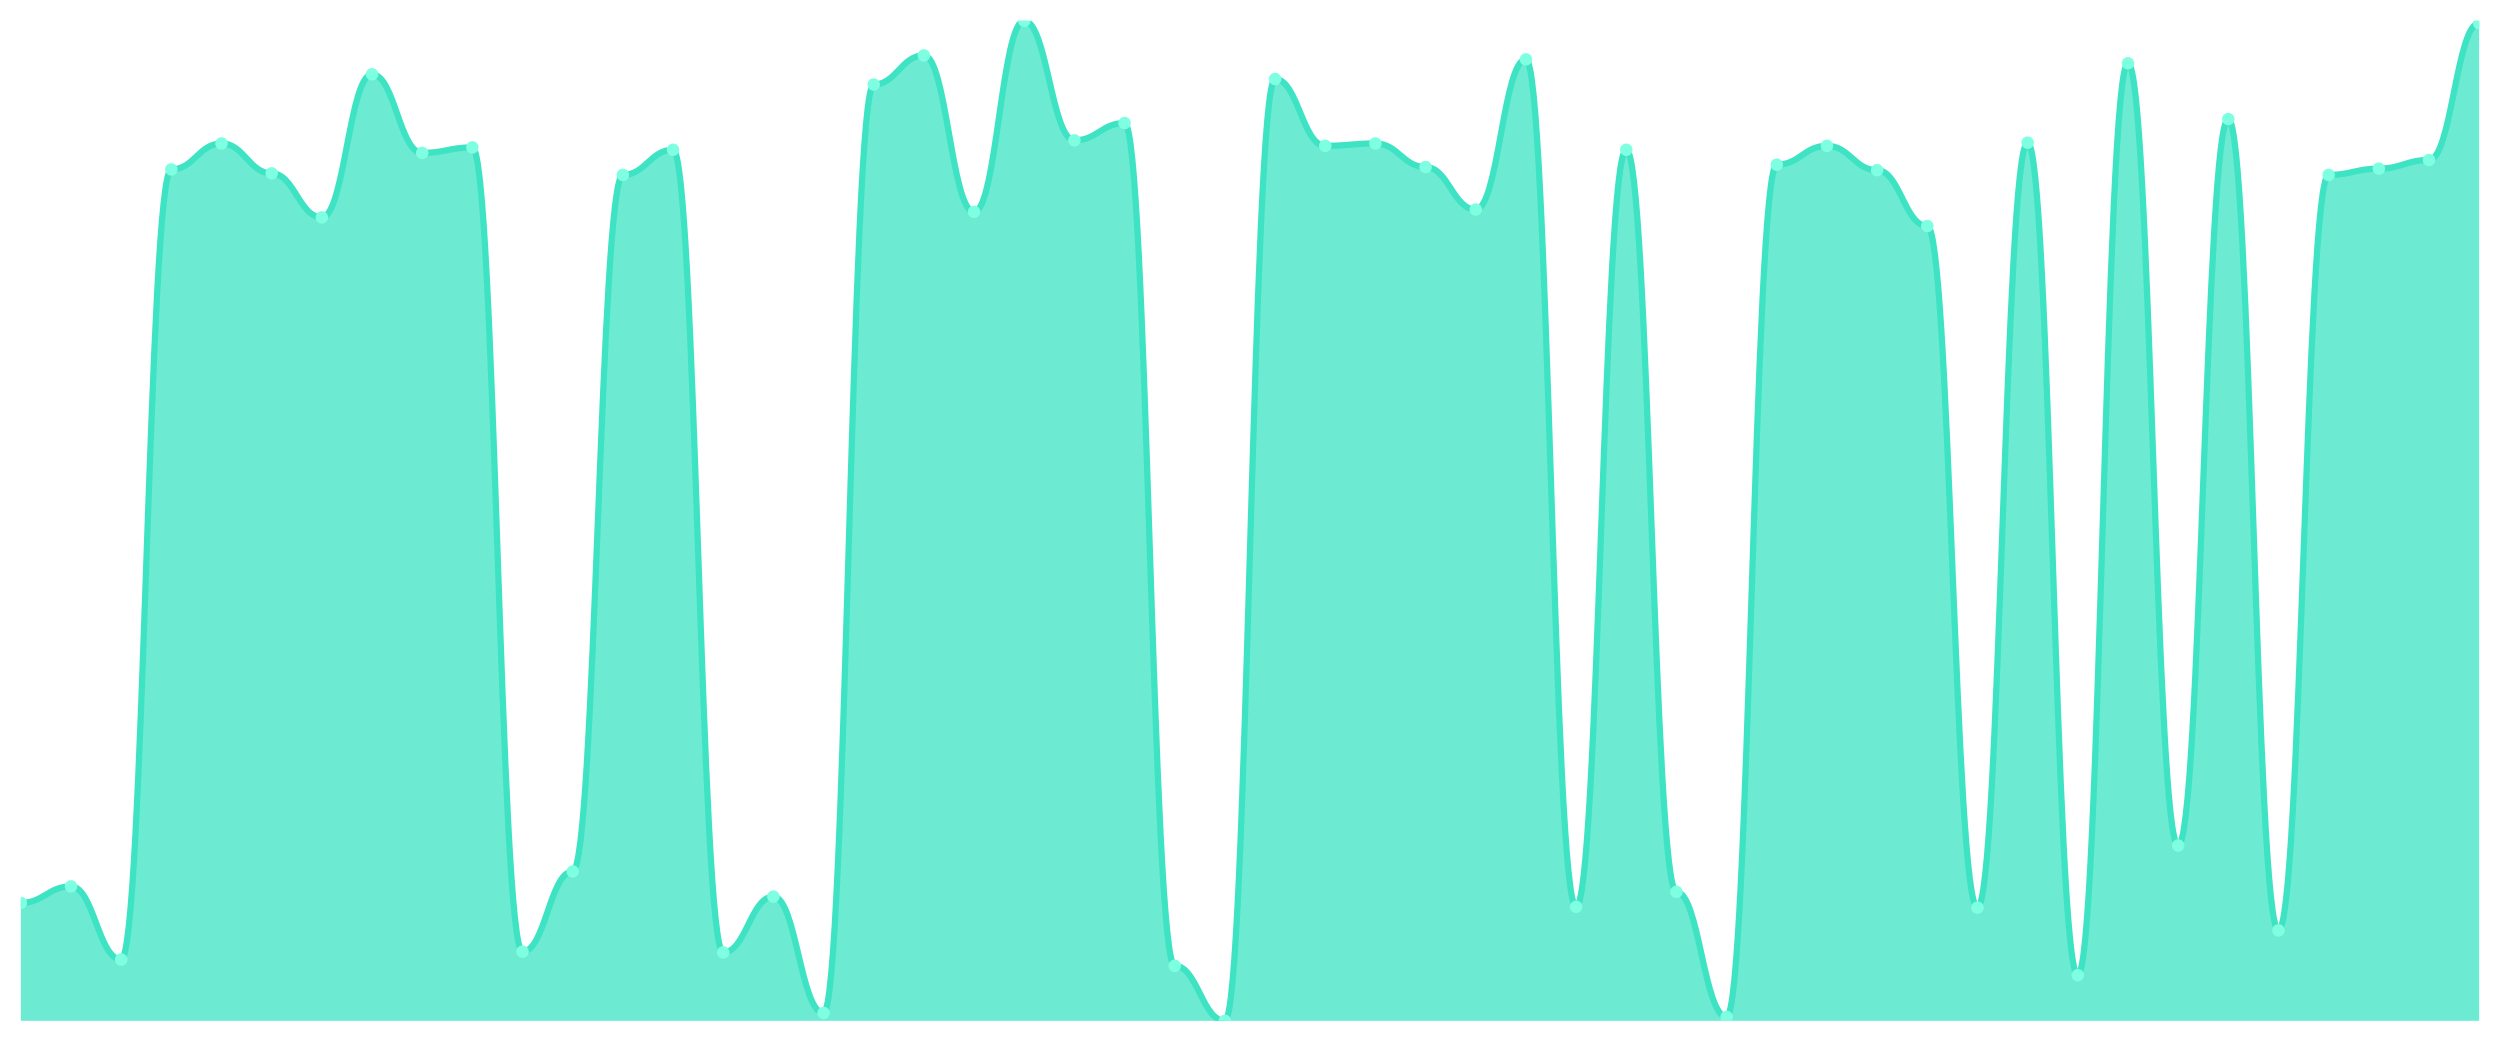
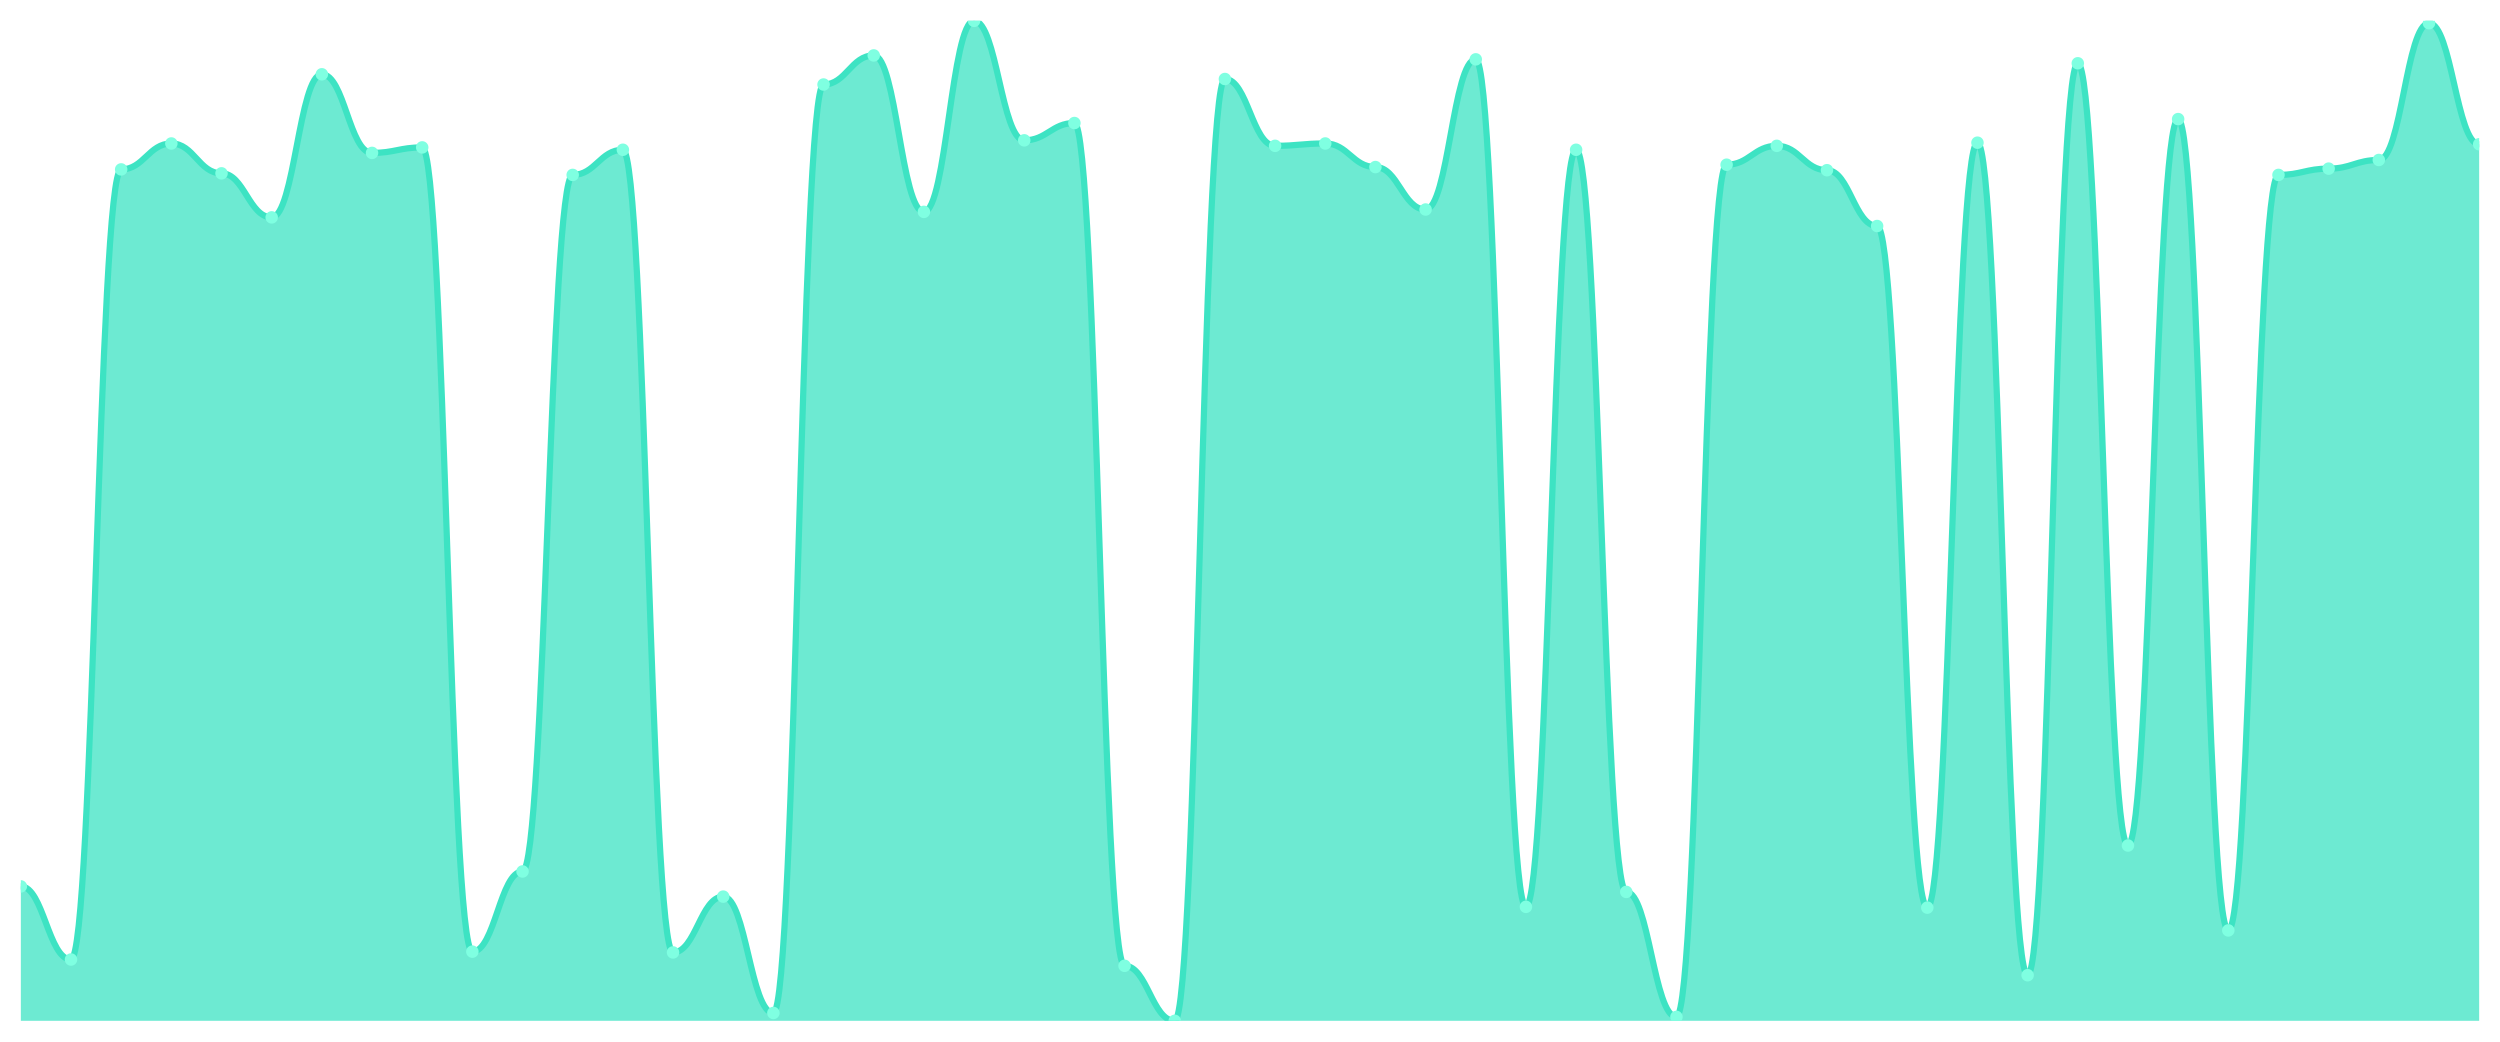
<svg xmlns="http://www.w3.org/2000/svg" viewBox="0 0 1200 500" width="1200" height="500">
  <defs>
    <clipPath id="c">
      <rect x="10" y="10" width="1180" height="480" />
    </clipPath>
  </defs>
  <rect width="1200" height="500" fill="none" />
  <g clip-path="url(#c)">
-     <path d="M 10,490 L 10,433.396 C 20.837,433.396 23.245,425.472 34.082,425.472 C 44.918,425.472 47.327,460.566 58.163,460.566 C 69,460.566 71.408,81.321 82.245,81.321 C 93.082,81.321 95.49,68.868 106.327,68.868 C 117.163,68.868 119.571,83.208 130.408,83.208 C 141.245,83.208 143.653,104.34 154.49,104.34 C 165.327,104.34 167.735,35.66 178.571,35.66 C 189.408,35.66 191.816,73.396 202.653,73.396 C 213.49,73.396 215.898,70.755 226.735,70.755 C 237.571,70.755 239.98,456.792 250.816,456.792 C 261.653,456.792 264.061,418.302 274.898,418.302 C 285.735,418.302 288.143,83.962 298.98,83.962 C 309.816,83.962 312.224,71.887 323.061,71.887 C 333.898,71.887 336.306,457.17 347.143,457.17 C 357.98,457.17 360.388,430.377 371.224,430.377 C 382.061,430.377 384.469,486.226 395.306,486.226 C 406.143,486.226 408.551,40.566 419.388,40.566 C 430.224,40.566 432.633,26.604 443.469,26.604 C 454.306,26.604 456.714,101.698 467.551,101.698 C 478.388,101.698 480.796,10 491.633,10 C 502.469,10 504.878,67.358 515.714,67.358 C 526.551,67.358 528.959,59.057 539.796,59.057 C 550.633,59.057 553.041,463.585 563.878,463.585 C 574.714,463.585 577.122,490 587.959,490 C 598.796,490 601.204,37.925 612.041,37.925 C 622.878,37.925 625.286,70 636.122,70 C 646.959,70 649.367,68.868 660.204,68.868 C 671.041,68.868 673.449,80.189 684.286,80.189 C 695.122,80.189 697.531,100.566 708.367,100.566 C 719.204,100.566 721.612,28.491 732.449,28.491 C 743.286,28.491 745.694,435.283 756.531,435.283 C 767.367,435.283 769.776,71.887 780.612,71.887 C 791.449,71.887 793.857,428.113 804.694,428.113 C 815.531,428.113 817.939,488.113 828.776,488.113 C 839.612,488.113 842.02,79.057 852.857,79.057 C 863.694,79.057 866.102,70 876.939,70 C 887.776,70 890.184,81.698 901.02,81.698 C 911.857,81.698 914.265,108.491 925.102,108.491 C 935.939,108.491 938.347,435.66 949.184,435.66 C 960.02,435.66 962.429,68.491 973.265,68.491 C 984.102,68.491 986.51,468.113 997.347,468.113 C 1008.184,468.113 1010.592,30.377 1021.429,30.377 C 1032.265,30.377 1034.673,405.849 1045.51,405.849 C 1056.347,405.849 1058.755,57.17 1069.592,57.17 C 1080.429,57.17 1082.837,446.604 1093.673,446.604 C 1104.51,446.604 1106.918,83.962 1117.755,83.962 C 1128.592,83.962 1131,80.943 1141.837,80.943 C 1152.673,80.943 1155.082,76.792 1165.918,76.792 C 1176.755,76.792 1179.163,11.132 1190,11.132 L 1190,490 Z" fill="rgba(61,227,195,0.75)" />
-     <path d="M 10,433.396 C 20.837,433.396 23.245,425.472 34.082,425.472 C 44.918,425.472 47.327,460.566 58.163,460.566 C 69,460.566 71.408,81.321 82.245,81.321 C 93.082,81.321 95.49,68.868 106.327,68.868 C 117.163,68.868 119.571,83.208 130.408,83.208 C 141.245,83.208 143.653,104.34 154.49,104.34 C 165.327,104.34 167.735,35.66 178.571,35.66 C 189.408,35.66 191.816,73.396 202.653,73.396 C 213.49,73.396 215.898,70.755 226.735,70.755 C 237.571,70.755 239.98,456.792 250.816,456.792 C 261.653,456.792 264.061,418.302 274.898,418.302 C 285.735,418.302 288.143,83.962 298.98,83.962 C 309.816,83.962 312.224,71.887 323.061,71.887 C 333.898,71.887 336.306,457.17 347.143,457.17 C 357.98,457.17 360.388,430.377 371.224,430.377 C 382.061,430.377 384.469,486.226 395.306,486.226 C 406.143,486.226 408.551,40.566 419.388,40.566 C 430.224,40.566 432.633,26.604 443.469,26.604 C 454.306,26.604 456.714,101.698 467.551,101.698 C 478.388,101.698 480.796,10 491.633,10 C 502.469,10 504.878,67.358 515.714,67.358 C 526.551,67.358 528.959,59.057 539.796,59.057 C 550.633,59.057 553.041,463.585 563.878,463.585 C 574.714,463.585 577.122,490 587.959,490 C 598.796,490 601.204,37.925 612.041,37.925 C 622.878,37.925 625.286,70 636.122,70 C 646.959,70 649.367,68.868 660.204,68.868 C 671.041,68.868 673.449,80.189 684.286,80.189 C 695.122,80.189 697.531,100.566 708.367,100.566 C 719.204,100.566 721.612,28.491 732.449,28.491 C 743.286,28.491 745.694,435.283 756.531,435.283 C 767.367,435.283 769.776,71.887 780.612,71.887 C 791.449,71.887 793.857,428.113 804.694,428.113 C 815.531,428.113 817.939,488.113 828.776,488.113 C 839.612,488.113 842.02,79.057 852.857,79.057 C 863.694,79.057 866.102,70 876.939,70 C 887.776,70 890.184,81.698 901.02,81.698 C 911.857,81.698 914.265,108.491 925.102,108.491 C 935.939,108.491 938.347,435.66 949.184,435.66 C 960.02,435.66 962.429,68.491 973.265,68.491 C 984.102,68.491 986.51,468.113 997.347,468.113 C 1008.184,468.113 1010.592,30.377 1021.429,30.377 C 1032.265,30.377 1034.673,405.849 1045.51,405.849 C 1056.347,405.849 1058.755,57.17 1069.592,57.17 C 1080.429,57.17 1082.837,446.604 1093.673,446.604 C 1104.51,446.604 1106.918,83.962 1117.755,83.962 C 1128.592,83.962 1131,80.943 1141.837,80.943 C 1152.673,80.943 1155.082,76.792 1165.918,76.792 C 1176.755,76.792 1179.163,11.132 1190,11.132" fill="none" stroke="#3de3c3" stroke-width="3" stroke-linecap="round" stroke-linejoin="round" />
-     <circle cx="10" cy="433.396" r="3" fill="#7fffe1" />
-     <circle cx="34.082" cy="425.472" r="3" fill="#7fffe1" />
-     <circle cx="58.163" cy="460.566" r="3" fill="#7fffe1" />
-     <circle cx="82.245" cy="81.321" r="3" fill="#7fffe1" />
-     <circle cx="106.327" cy="68.868" r="3" fill="#7fffe1" />
-     <circle cx="130.408" cy="83.208" r="3" fill="#7fffe1" />
-     <circle cx="154.49" cy="104.34" r="3" fill="#7fffe1" />
-     <circle cx="178.571" cy="35.66" r="3" fill="#7fffe1" />
-     <circle cx="202.653" cy="73.396" r="3" fill="#7fffe1" />
-     <circle cx="226.735" cy="70.755" r="3" fill="#7fffe1" />
-     <circle cx="250.816" cy="456.792" r="3" fill="#7fffe1" />
-     <circle cx="274.898" cy="418.302" r="3" fill="#7fffe1" />
-     <circle cx="298.98" cy="83.962" r="3" fill="#7fffe1" />
-     <circle cx="323.061" cy="71.887" r="3" fill="#7fffe1" />
-     <circle cx="347.143" cy="457.17" r="3" fill="#7fffe1" />
-     <circle cx="371.224" cy="430.377" r="3" fill="#7fffe1" />
-     <circle cx="395.306" cy="486.226" r="3" fill="#7fffe1" />
-     <circle cx="419.388" cy="40.566" r="3" fill="#7fffe1" />
-     <circle cx="443.469" cy="26.604" r="3" fill="#7fffe1" />
-     <circle cx="467.551" cy="101.698" r="3" fill="#7fffe1" />
-     <circle cx="491.633" cy="10" r="3" fill="#7fffe1" />
-     <circle cx="515.714" cy="67.358" r="3" fill="#7fffe1" />
-     <circle cx="539.796" cy="59.057" r="3" fill="#7fffe1" />
-     <circle cx="563.878" cy="463.585" r="3" fill="#7fffe1" />
-     <circle cx="587.959" cy="490" r="3" fill="#7fffe1" />
-     <circle cx="612.041" cy="37.925" r="3" fill="#7fffe1" />
-     <circle cx="636.122" cy="70" r="3" fill="#7fffe1" />
-     <circle cx="660.204" cy="68.868" r="3" fill="#7fffe1" />
-     <circle cx="684.286" cy="80.189" r="3" fill="#7fffe1" />
-     <circle cx="708.367" cy="100.566" r="3" fill="#7fffe1" />
-     <circle cx="732.449" cy="28.491" r="3" fill="#7fffe1" />
-     <circle cx="756.531" cy="435.283" r="3" fill="#7fffe1" />
-     <circle cx="780.612" cy="71.887" r="3" fill="#7fffe1" />
-     <circle cx="804.694" cy="428.113" r="3" fill="#7fffe1" />
-     <circle cx="828.776" cy="488.113" r="3" fill="#7fffe1" />
-     <circle cx="852.857" cy="79.057" r="3" fill="#7fffe1" />
-     <circle cx="876.939" cy="70" r="3" fill="#7fffe1" />
-     <circle cx="901.02" cy="81.698" r="3" fill="#7fffe1" />
-     <circle cx="925.102" cy="108.491" r="3" fill="#7fffe1" />
-     <circle cx="949.184" cy="435.66" r="3" fill="#7fffe1" />
-     <circle cx="973.265" cy="68.491" r="3" fill="#7fffe1" />
-     <circle cx="997.347" cy="468.113" r="3" fill="#7fffe1" />
-     <circle cx="1021.429" cy="30.377" r="3" fill="#7fffe1" />
-     <circle cx="1045.51" cy="405.849" r="3" fill="#7fffe1" />
-     <circle cx="1069.592" cy="57.17" r="3" fill="#7fffe1" />
-     <circle cx="1093.673" cy="446.604" r="3" fill="#7fffe1" />
-     <circle cx="1117.755" cy="83.962" r="3" fill="#7fffe1" />
-     <circle cx="1141.837" cy="80.943" r="3" fill="#7fffe1" />
-     <circle cx="1165.918" cy="76.792" r="3" fill="#7fffe1" />
-     <circle cx="1190" cy="11.132" r="3" fill="#7fffe1" />
+     <path d="M 10,490 L 10,425.472 C 20.837,425.472 23.245,460.566 34.082,460.566 C 44.918,460.566 47.327,81.321 58.163,81.321 C 69,81.321 71.408,68.868 82.245,68.868 C 93.082,68.868 95.49,83.208 106.327,83.208 C 117.163,83.208 119.571,104.34 130.408,104.34 C 141.245,104.34 143.653,35.66 154.49,35.66 C 165.327,35.66 167.735,73.396 178.571,73.396 C 189.408,73.396 191.816,70.755 202.653,70.755 C 213.49,70.755 215.898,456.792 226.735,456.792 C 237.571,456.792 239.98,418.302 250.816,418.302 C 261.653,418.302 264.061,83.962 274.898,83.962 C 285.735,83.962 288.143,71.887 298.98,71.887 C 309.816,71.887 312.224,457.17 323.061,457.17 C 333.898,457.17 336.306,430.377 347.143,430.377 C 357.98,430.377 360.388,486.226 371.224,486.226 C 382.061,486.226 384.469,40.566 395.306,40.566 C 406.143,40.566 408.551,26.604 419.388,26.604 C 430.224,26.604 432.633,101.698 443.469,101.698 C 454.306,101.698 456.714,10 467.551,10 C 478.388,10 480.796,67.358 491.633,67.358 C 502.469,67.358 504.878,59.057 515.714,59.057 C 526.551,59.057 528.959,463.585 539.796,463.585 C 550.633,463.585 553.041,490 563.878,490 C 574.714,490 577.122,37.925 587.959,37.925 C 598.796,37.925 601.204,70 612.041,70 C 622.878,70 625.286,68.868 636.122,68.868 C 646.959,68.868 649.367,80.189 660.204,80.189 C 671.041,80.189 673.449,100.566 684.286,100.566 C 695.122,100.566 697.531,28.491 708.367,28.491 C 719.204,28.491 721.612,435.283 732.449,435.283 C 743.286,435.283 745.694,71.887 756.531,71.887 C 767.367,71.887 769.776,428.113 780.612,428.113 C 791.449,428.113 793.857,488.113 804.694,488.113 C 815.531,488.113 817.939,79.057 828.776,79.057 C 839.612,79.057 842.02,70 852.857,70 C 863.694,70 866.102,81.698 876.939,81.698 C 887.776,81.698 890.184,108.491 901.02,108.491 C 911.857,108.491 914.265,435.66 925.102,435.66 C 935.939,435.66 938.347,68.491 949.184,68.491 C 960.02,68.491 962.429,468.113 973.265,468.113 C 984.102,468.113 986.51,30.377 997.347,30.377 C 1008.184,30.377 1010.592,405.849 1021.429,405.849 C 1032.265,405.849 1034.673,57.17 1045.51,57.17 C 1056.347,57.17 1058.755,446.604 1069.592,446.604 C 1080.429,446.604 1082.837,83.962 1093.673,83.962 C 1104.51,83.962 1106.918,80.943 1117.755,80.943 C 1128.592,80.943 1131,76.792 1141.837,76.792 C 1152.673,76.792 1155.082,11.132 1165.918,11.132 C 1176.755,11.132 1179.163,69.245 1190,69.245 L 1190,490 Z" fill="rgba(61,227,195,0.75)" />
+     <path d="M 10,425.472 C 20.837,425.472 23.245,460.566 34.082,460.566 C 44.918,460.566 47.327,81.321 58.163,81.321 C 69,81.321 71.408,68.868 82.245,68.868 C 93.082,68.868 95.49,83.208 106.327,83.208 C 117.163,83.208 119.571,104.34 130.408,104.34 C 141.245,104.34 143.653,35.66 154.49,35.66 C 165.327,35.66 167.735,73.396 178.571,73.396 C 189.408,73.396 191.816,70.755 202.653,70.755 C 213.49,70.755 215.898,456.792 226.735,456.792 C 237.571,456.792 239.98,418.302 250.816,418.302 C 261.653,418.302 264.061,83.962 274.898,83.962 C 285.735,83.962 288.143,71.887 298.98,71.887 C 309.816,71.887 312.224,457.17 323.061,457.17 C 333.898,457.17 336.306,430.377 347.143,430.377 C 357.98,430.377 360.388,486.226 371.224,486.226 C 382.061,486.226 384.469,40.566 395.306,40.566 C 406.143,40.566 408.551,26.604 419.388,26.604 C 430.224,26.604 432.633,101.698 443.469,101.698 C 454.306,101.698 456.714,10 467.551,10 C 478.388,10 480.796,67.358 491.633,67.358 C 502.469,67.358 504.878,59.057 515.714,59.057 C 526.551,59.057 528.959,463.585 539.796,463.585 C 550.633,463.585 553.041,490 563.878,490 C 574.714,490 577.122,37.925 587.959,37.925 C 598.796,37.925 601.204,70 612.041,70 C 622.878,70 625.286,68.868 636.122,68.868 C 646.959,68.868 649.367,80.189 660.204,80.189 C 671.041,80.189 673.449,100.566 684.286,100.566 C 695.122,100.566 697.531,28.491 708.367,28.491 C 719.204,28.491 721.612,435.283 732.449,435.283 C 743.286,435.283 745.694,71.887 756.531,71.887 C 767.367,71.887 769.776,428.113 780.612,428.113 C 791.449,428.113 793.857,488.113 804.694,488.113 C 815.531,488.113 817.939,79.057 828.776,79.057 C 839.612,79.057 842.02,70 852.857,70 C 863.694,70 866.102,81.698 876.939,81.698 C 887.776,81.698 890.184,108.491 901.02,108.491 C 911.857,108.491 914.265,435.66 925.102,435.66 C 935.939,435.66 938.347,68.491 949.184,68.491 C 960.02,68.491 962.429,468.113 973.265,468.113 C 984.102,468.113 986.51,30.377 997.347,30.377 C 1008.184,30.377 1010.592,405.849 1021.429,405.849 C 1032.265,405.849 1034.673,57.17 1045.51,57.17 C 1056.347,57.17 1058.755,446.604 1069.592,446.604 C 1080.429,446.604 1082.837,83.962 1093.673,83.962 C 1104.51,83.962 1106.918,80.943 1117.755,80.943 C 1128.592,80.943 1131,76.792 1141.837,76.792 C 1152.673,76.792 1155.082,11.132 1165.918,11.132 C 1176.755,11.132 1179.163,69.245 1190,69.245" fill="none" stroke="#3de3c3" stroke-width="3" stroke-linecap="round" stroke-linejoin="round" />
+     <circle cx="10" cy="425.472" r="3" fill="#7fffe1" />
+     <circle cx="34.082" cy="460.566" r="3" fill="#7fffe1" />
+     <circle cx="58.163" cy="81.321" r="3" fill="#7fffe1" />
+     <circle cx="82.245" cy="68.868" r="3" fill="#7fffe1" />
+     <circle cx="106.327" cy="83.208" r="3" fill="#7fffe1" />
+     <circle cx="130.408" cy="104.34" r="3" fill="#7fffe1" />
+     <circle cx="154.49" cy="35.66" r="3" fill="#7fffe1" />
+     <circle cx="178.571" cy="73.396" r="3" fill="#7fffe1" />
+     <circle cx="202.653" cy="70.755" r="3" fill="#7fffe1" />
+     <circle cx="226.735" cy="456.792" r="3" fill="#7fffe1" />
+     <circle cx="250.816" cy="418.302" r="3" fill="#7fffe1" />
+     <circle cx="274.898" cy="83.962" r="3" fill="#7fffe1" />
+     <circle cx="298.98" cy="71.887" r="3" fill="#7fffe1" />
+     <circle cx="323.061" cy="457.17" r="3" fill="#7fffe1" />
+     <circle cx="347.143" cy="430.377" r="3" fill="#7fffe1" />
+     <circle cx="371.224" cy="486.226" r="3" fill="#7fffe1" />
+     <circle cx="395.306" cy="40.566" r="3" fill="#7fffe1" />
+     <circle cx="419.388" cy="26.604" r="3" fill="#7fffe1" />
+     <circle cx="443.469" cy="101.698" r="3" fill="#7fffe1" />
+     <circle cx="467.551" cy="10" r="3" fill="#7fffe1" />
+     <circle cx="491.633" cy="67.358" r="3" fill="#7fffe1" />
+     <circle cx="515.714" cy="59.057" r="3" fill="#7fffe1" />
+     <circle cx="539.796" cy="463.585" r="3" fill="#7fffe1" />
+     <circle cx="563.878" cy="490" r="3" fill="#7fffe1" />
+     <circle cx="587.959" cy="37.925" r="3" fill="#7fffe1" />
+     <circle cx="612.041" cy="70" r="3" fill="#7fffe1" />
+     <circle cx="636.122" cy="68.868" r="3" fill="#7fffe1" />
+     <circle cx="660.204" cy="80.189" r="3" fill="#7fffe1" />
+     <circle cx="684.286" cy="100.566" r="3" fill="#7fffe1" />
+     <circle cx="708.367" cy="28.491" r="3" fill="#7fffe1" />
+     <circle cx="732.449" cy="435.283" r="3" fill="#7fffe1" />
+     <circle cx="756.531" cy="71.887" r="3" fill="#7fffe1" />
+     <circle cx="780.612" cy="428.113" r="3" fill="#7fffe1" />
+     <circle cx="804.694" cy="488.113" r="3" fill="#7fffe1" />
+     <circle cx="828.776" cy="79.057" r="3" fill="#7fffe1" />
+     <circle cx="852.857" cy="70" r="3" fill="#7fffe1" />
+     <circle cx="876.939" cy="81.698" r="3" fill="#7fffe1" />
+     <circle cx="901.02" cy="108.491" r="3" fill="#7fffe1" />
+     <circle cx="925.102" cy="435.66" r="3" fill="#7fffe1" />
+     <circle cx="949.184" cy="68.491" r="3" fill="#7fffe1" />
+     <circle cx="973.265" cy="468.113" r="3" fill="#7fffe1" />
+     <circle cx="997.347" cy="30.377" r="3" fill="#7fffe1" />
+     <circle cx="1021.429" cy="405.849" r="3" fill="#7fffe1" />
+     <circle cx="1045.51" cy="57.17" r="3" fill="#7fffe1" />
+     <circle cx="1069.592" cy="446.604" r="3" fill="#7fffe1" />
+     <circle cx="1093.673" cy="83.962" r="3" fill="#7fffe1" />
+     <circle cx="1117.755" cy="80.943" r="3" fill="#7fffe1" />
+     <circle cx="1141.837" cy="76.792" r="3" fill="#7fffe1" />
+     <circle cx="1165.918" cy="11.132" r="3" fill="#7fffe1" />
+     <circle cx="1190" cy="69.245" r="3" fill="#7fffe1" />
  </g>
</svg>
